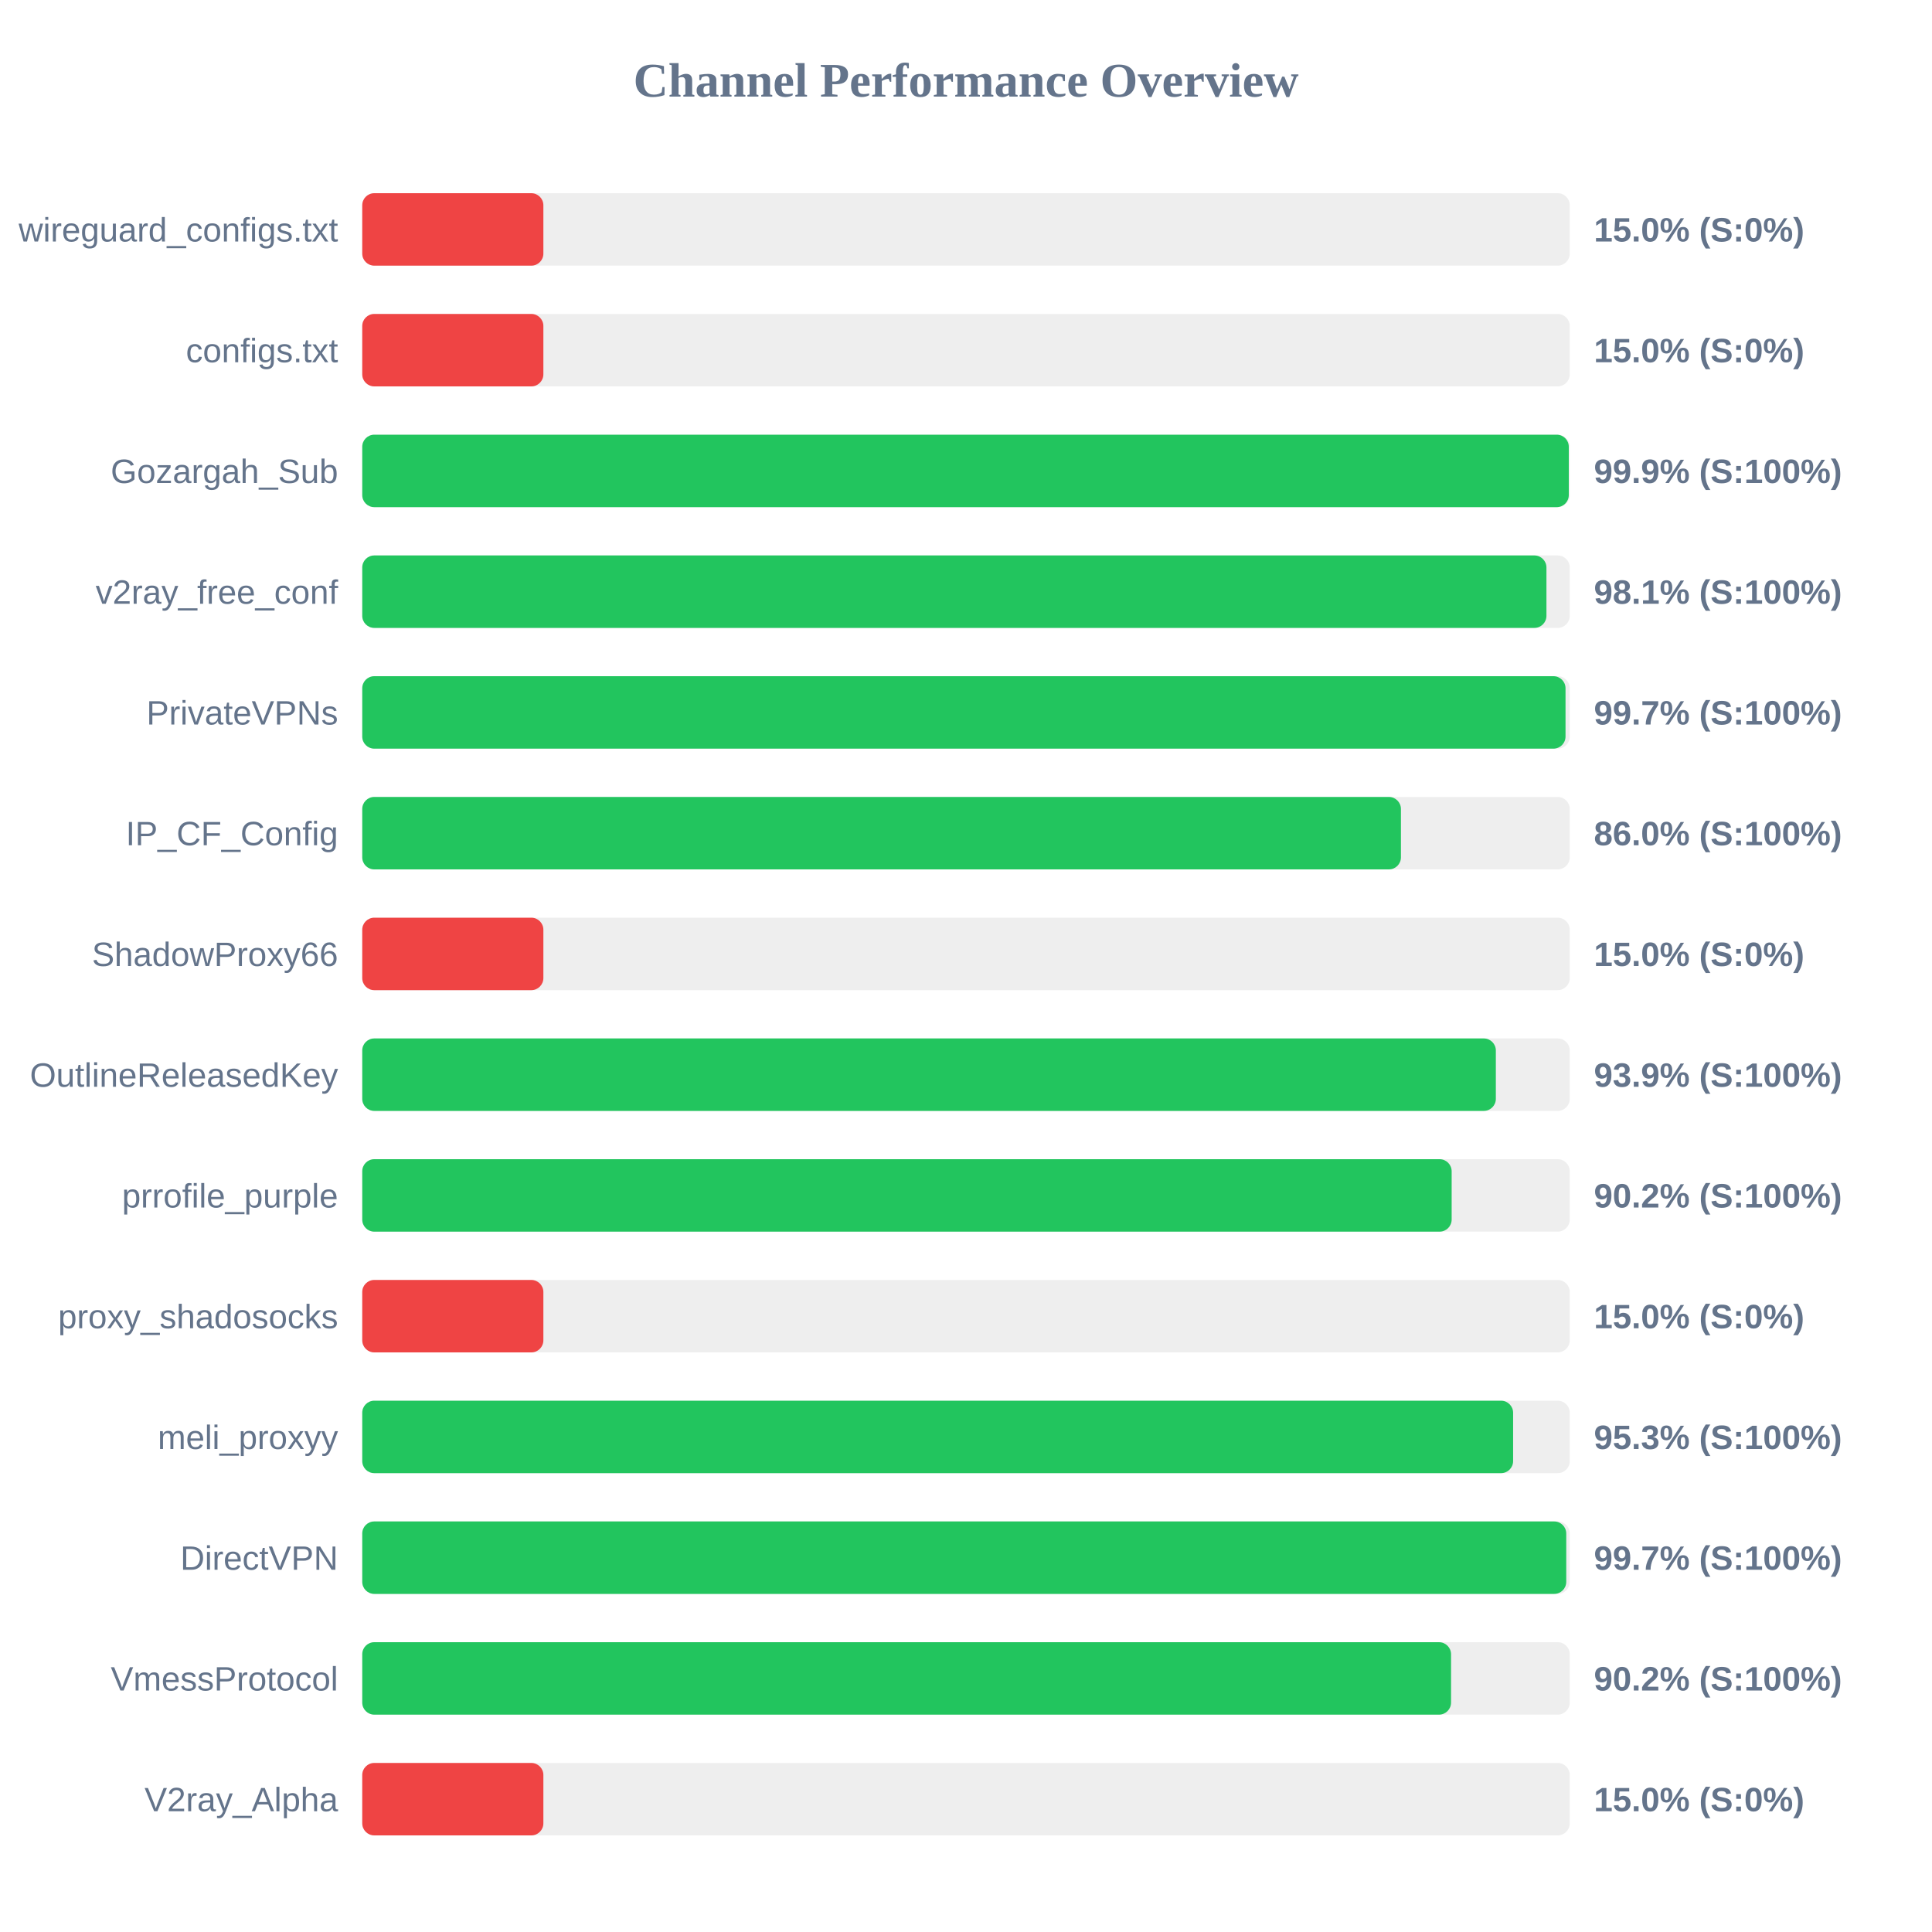
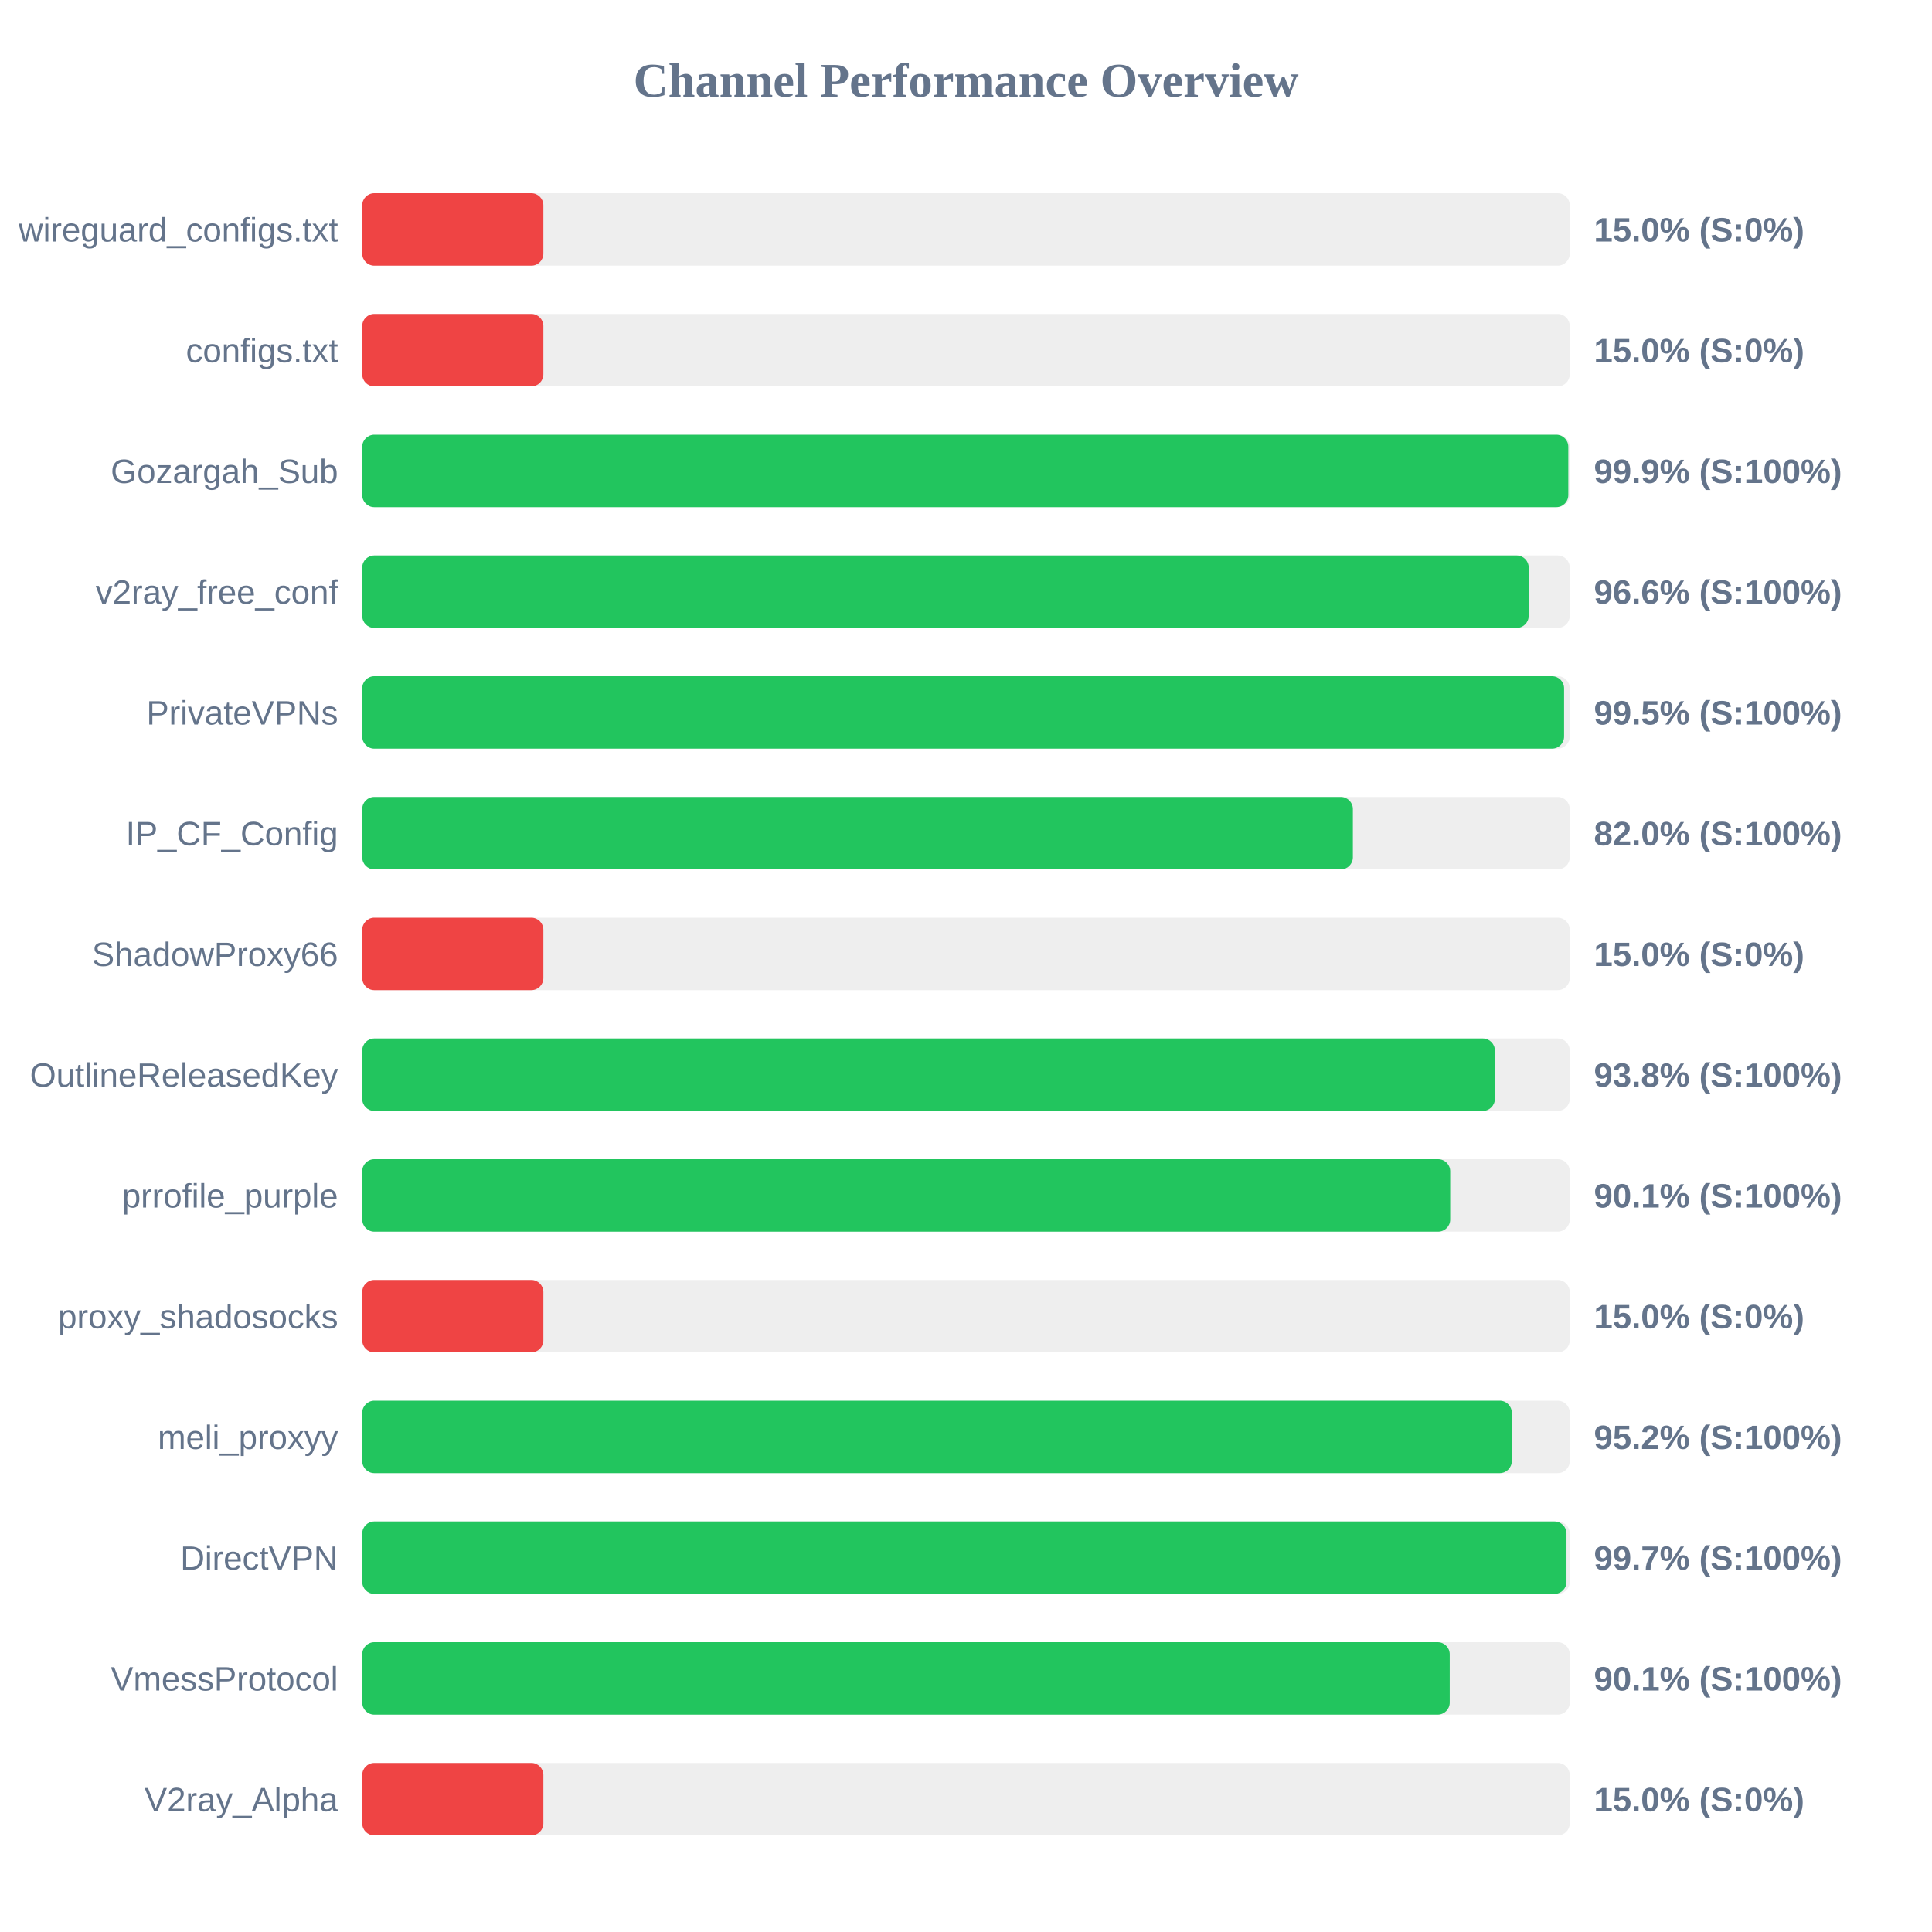
<svg xmlns="http://www.w3.org/2000/svg" width="800" height="800" version="1.1">
  <style>
        .row { font: 14px Arial; fill: #64748b; }
        .score { font: bold 14px Arial; fill: #64748b; }
    </style>
  <text x="400" y="40" text-anchor="middle" font-size="20px" font-weight="bold" fill="#64748b">Channel Performance Overview</text>
  <rect x="150" y="80" width="500" height="30" fill="#eee" rx="5" />
  <rect x="150" y="80" width="75.0" height="30" fill="#ef4444" rx="5" />
  <text x="140" y="100" text-anchor="end" class="row">wireguard_configs.txt</text>
  <text x="660" y="100" text-anchor="start" class="score">15.0% (S:0%)</text>
  <rect x="150" y="130" width="500" height="30" fill="#eee" rx="5" />
  <rect x="150" y="130" width="75.0" height="30" fill="#ef4444" rx="5" />
  <text x="140" y="150" text-anchor="end" class="row">configs.txt</text>
  <text x="660" y="150" text-anchor="start" class="score">15.0% (S:0%)</text>
  <rect x="150" y="180" width="500" height="30" fill="#eee" rx="5" />
-   <rect x="150" y="180" width="499.6" height="30" fill="#22c55e" rx="5" />
+   <rect x="150" y="180" width="499.4" height="30" fill="#22c55e" rx="5" />
  <text x="140" y="200" text-anchor="end" class="row">Gozargah_Sub</text>
  <text x="660" y="200" text-anchor="start" class="score">99.9% (S:100%)</text>
  <rect x="150" y="230" width="500" height="30" fill="#eee" rx="5" />
-   <rect x="150" y="230" width="490.35" height="30" fill="#22c55e" rx="5" />
+   <rect x="150" y="230" width="483.0" height="30" fill="#22c55e" rx="5" />
  <text x="140" y="250" text-anchor="end" class="row">v2ray_free_conf</text>
-   <text x="660" y="250" text-anchor="start" class="score">98.1% (S:100%)</text>
+   <text x="660" y="250" text-anchor="start" class="score">96.6% (S:100%)</text>
  <rect x="150" y="280" width="500" height="30" fill="#eee" rx="5" />
-   <rect x="150" y="280" width="498.25" height="30" fill="#22c55e" rx="5" />
+   <rect x="150" y="280" width="497.65" height="30" fill="#22c55e" rx="5" />
  <text x="140" y="300" text-anchor="end" class="row">PrivateVPNs</text>
-   <text x="660" y="300" text-anchor="start" class="score">99.7% (S:100%)</text>
+   <text x="660" y="300" text-anchor="start" class="score">99.5% (S:100%)</text>
  <rect x="150" y="330" width="500" height="30" fill="#eee" rx="5" />
-   <rect x="150" y="330" width="430.1" height="30" fill="#22c55e" rx="5" />
+   <rect x="150" y="330" width="410.2" height="30" fill="#22c55e" rx="5" />
  <text x="140" y="350" text-anchor="end" class="row">IP_CF_Config</text>
-   <text x="660" y="350" text-anchor="start" class="score">86.0% (S:100%)</text>
+   <text x="660" y="350" text-anchor="start" class="score">82.0% (S:100%)</text>
  <rect x="150" y="380" width="500" height="30" fill="#eee" rx="5" />
  <rect x="150" y="380" width="75.0" height="30" fill="#ef4444" rx="5" />
  <text x="140" y="400" text-anchor="end" class="row">ShadowProxy66</text>
  <text x="660" y="400" text-anchor="start" class="score">15.0% (S:0%)</text>
  <rect x="150" y="430" width="500" height="30" fill="#eee" rx="5" />
-   <rect x="150" y="430" width="469.4" height="30" fill="#22c55e" rx="5" />
+   <rect x="150" y="430" width="469.0" height="30" fill="#22c55e" rx="5" />
  <text x="140" y="450" text-anchor="end" class="row">OutlineReleasedKey</text>
-   <text x="660" y="450" text-anchor="start" class="score">93.9% (S:100%)</text>
+   <text x="660" y="450" text-anchor="start" class="score">93.8% (S:100%)</text>
  <rect x="150" y="480" width="500" height="30" fill="#eee" rx="5" />
-   <rect x="150" y="480" width="451.1" height="30" fill="#22c55e" rx="5" />
+   <rect x="150" y="480" width="450.5" height="30" fill="#22c55e" rx="5" />
  <text x="140" y="500" text-anchor="end" class="row">prrofile_purple</text>
-   <text x="660" y="500" text-anchor="start" class="score">90.2% (S:100%)</text>
+   <text x="660" y="500" text-anchor="start" class="score">90.1% (S:100%)</text>
  <rect x="150" y="530" width="500" height="30" fill="#eee" rx="5" />
  <rect x="150" y="530" width="75.0" height="30" fill="#ef4444" rx="5" />
  <text x="140" y="550" text-anchor="end" class="row">proxy_shadosocks</text>
  <text x="660" y="550" text-anchor="start" class="score">15.0% (S:0%)</text>
  <rect x="150" y="580" width="500" height="30" fill="#eee" rx="5" />
-   <rect x="150" y="580" width="476.55" height="30" fill="#22c55e" rx="5" />
+   <rect x="150" y="580" width="476.0" height="30" fill="#22c55e" rx="5" />
  <text x="140" y="600" text-anchor="end" class="row">meli_proxyy</text>
-   <text x="660" y="600" text-anchor="start" class="score">95.3% (S:100%)</text>
+   <text x="660" y="600" text-anchor="start" class="score">95.2% (S:100%)</text>
  <rect x="150" y="630" width="500" height="30" fill="#eee" rx="5" />
-   <rect x="150" y="630" width="498.55" height="30" fill="#22c55e" rx="5" />
+   <rect x="150" y="630" width="498.65" height="30" fill="#22c55e" rx="5" />
  <text x="140" y="650" text-anchor="end" class="row">DirectVPN</text>
  <text x="660" y="650" text-anchor="start" class="score">99.7% (S:100%)</text>
  <rect x="150" y="680" width="500" height="30" fill="#eee" rx="5" />
-   <rect x="150" y="680" width="450.85" height="30" fill="#22c55e" rx="5" />
+   <rect x="150" y="680" width="450.3" height="30" fill="#22c55e" rx="5" />
  <text x="140" y="700" text-anchor="end" class="row">VmessProtocol</text>
-   <text x="660" y="700" text-anchor="start" class="score">90.2% (S:100%)</text>
+   <text x="660" y="700" text-anchor="start" class="score">90.1% (S:100%)</text>
  <rect x="150" y="730" width="500" height="30" fill="#eee" rx="5" />
  <rect x="150" y="730" width="75.0" height="30" fill="#ef4444" rx="5" />
  <text x="140" y="750" text-anchor="end" class="row">V2ray_Alpha</text>
  <text x="660" y="750" text-anchor="start" class="score">15.0% (S:0%)</text>
</svg>
